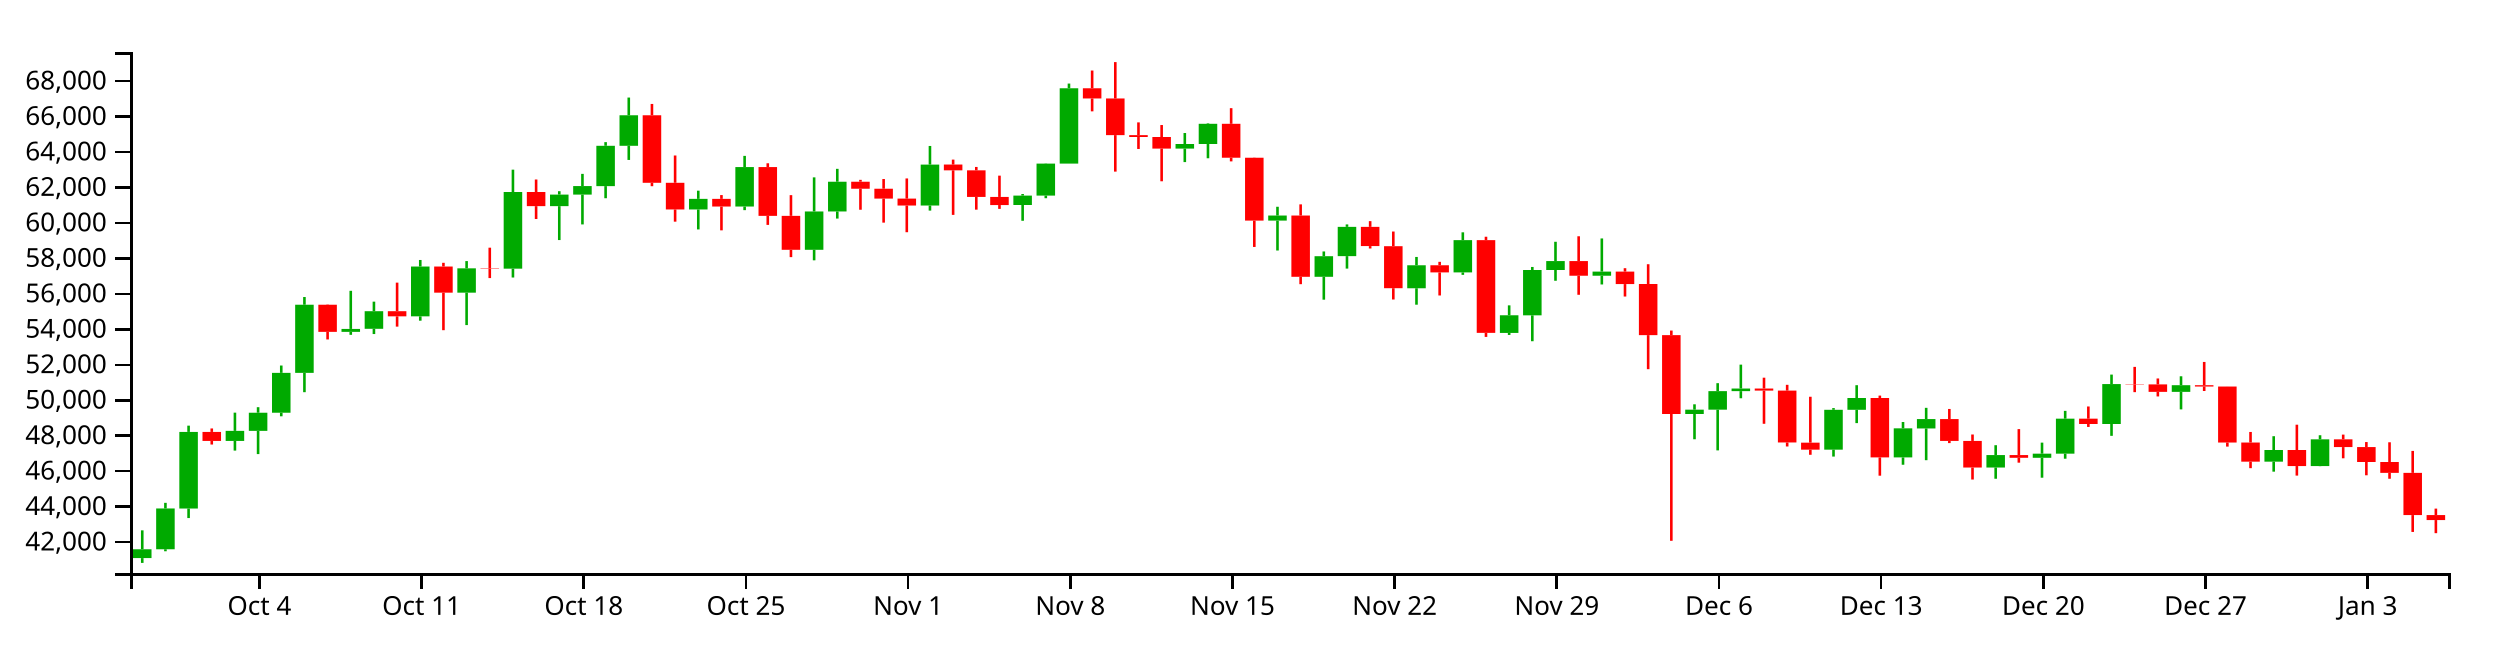
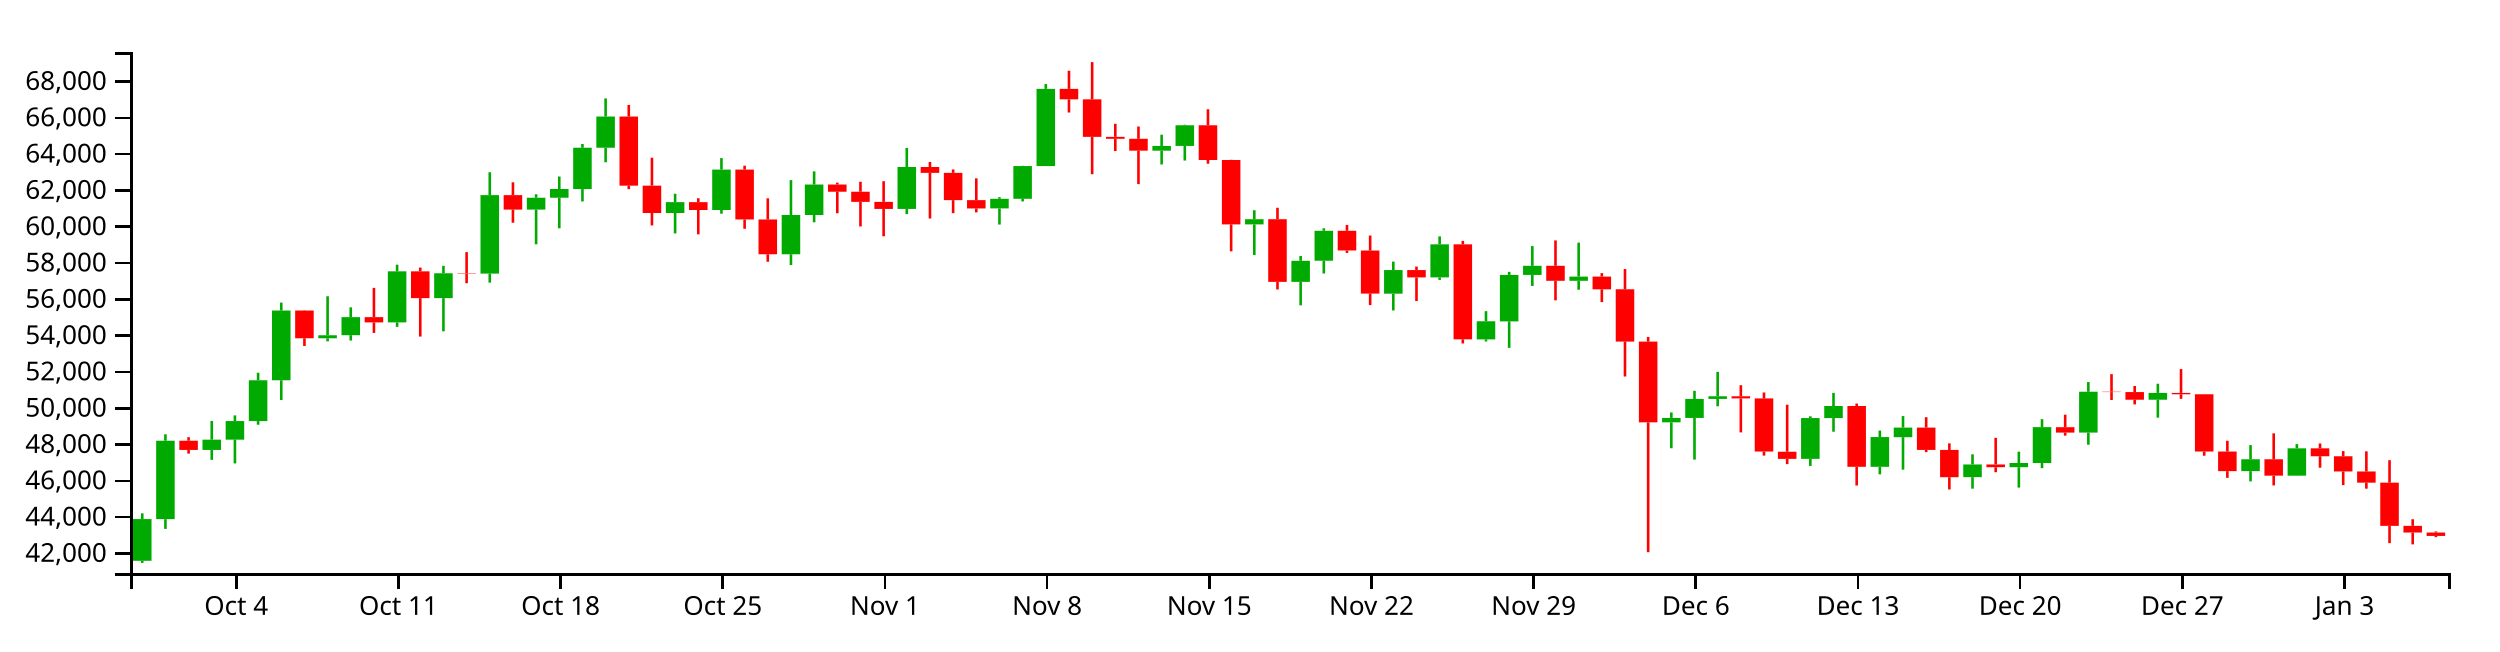
<svg xmlns="http://www.w3.org/2000/svg" version="1.1" width="960" height="250">
  <g transform="translate(50,20)">
    <style>.axis path,.axis line{fill:none;stroke:#000;shape-rendering:crispEdges;}path.candle{stroke:#000000;}path.candle.body{stroke-width:0;}path.candle.up{fill:#00AA00;stroke:#00AA00;}path.candle.down{fill:#FF0000;stroke:#FF0000;}</style>
    <g class="candlestick">
      <g class="data">
-         <path class="candle body up" d="M 1.068 194.308 l 7.117 0 L 8.185 190.909 l -7.117 0 L 1.068 194.308 M 9.964 190.909 l 7.117 0 L 17.081 175.251 l -7.117 0 L 9.964 190.909 M 18.86 175.279 l 7.117 0 L 25.978 145.856 l -7.117 0 L 18.86 175.279 M 36.653 149.306 l 7.117 0 L 43.77 145.458 l -7.117 0 L 36.653 149.306 M 45.55 145.458 l 7.117 0 L 52.667 138.48 l -7.117 0 L 45.55 145.458 M 54.446 138.481 l 7.117 0 L 61.563 123.182 l -7.117 0 L 54.446 138.481 M 63.343 123.182 l 7.117 0 L 70.46 97.018 l -7.117 0 L 63.343 123.182 M 81.136 107.433 l 7.117 0 L 88.253 106.301 l -7.117 0 L 81.136 107.433 M 90.032 106.272 l 7.117 0 L 97.149 99.504 l -7.117 0 L 90.032 106.272 M 107.825 101.484 l 7.117 0 L 114.942 82.337 l -7.117 0 L 107.825 101.484 M 125.618 92.375 l 7.117 0 L 132.735 83.047 l -7.117 0 L 125.618 92.375 M 143.411 83.177 l 7.117 0 L 150.528 53.734 l -7.117 0 L 143.411 83.177 M 161.204 59.16 l 7.117 0 L 168.321 54.715 l -7.117 0 L 161.204 59.16 M 170.1 54.715 l 7.117 0 L 177.217 51.437 l -7.117 0 L 170.1 54.715 M 178.996 51.466 l 7.117 0 L 186.114 35.977 l -7.117 0 L 178.996 51.466 M 187.893 35.977 l 7.117 0 L 195.01 24.261 l -7.117 0 L 187.893 35.977 M 214.582 60.435 l 7.117 0 L 221.699 56.36 l -7.117 0 L 214.582 60.435 M 232.375 59.319 l 7.117 0 L 239.492 44.16 l -7.117 0 L 232.375 59.319 M 259.064 75.922 l 7.117 0 L 266.182 61.2 l -7.117 0 L 259.064 75.922 M 267.961 61.2 l 7.117 0 L 275.078 49.777 l -7.117 0 L 267.961 61.2 M 303.547 58.918 l 7.117 0 L 310.664 43.198 l -7.117 0 L 303.547 58.918 M 339.132 58.72 l 7.117 0 L 346.25 55.108 l -7.117 0 L 339.132 58.72 M 348.029 55.108 l 7.117 0 L 355.146 42.833 l -7.117 0 L 348.029 55.108 M 356.925 42.833 l 7.117 0 L 364.042 13.883 l -7.117 0 L 356.925 42.833 M 401.407 37.055 l 7.117 0 L 408.525 35.3 l -7.117 0 L 401.407 37.055 M 410.304 35.3 l 7.117 0 L 417.421 27.545 l -7.117 0 L 410.304 35.3 M 436.993 64.72 l 7.117 0 L 444.11 62.773 l -7.117 0 L 436.993 64.72 M 454.786 86.283 l 7.117 0 L 461.903 78.382 l -7.117 0 L 454.786 86.283 M 463.683 78.349 l 7.117 0 L 470.8 67.112 l -7.117 0 L 463.683 78.349 M 490.372 90.694 l 7.117 0 L 497.489 81.86 l -7.117 0 L 490.372 90.694 M 508.165 84.604 l 7.117 0 L 515.282 72.199 l -7.117 0 L 508.165 84.604 M 525.958 107.851 l 7.117 0 L 533.075 101.061 l -7.117 0 L 525.958 107.851 M 534.854 101.093 l 7.117 0 L 541.971 83.674 l -7.117 0 L 534.854 101.093 M 543.75 83.674 l 7.117 0 L 550.868 80.261 l -7.117 0 L 543.75 83.674 M 561.543 85.882 l 7.117 0 L 568.661 84.292 l -7.117 0 L 561.543 85.882 M 597.129 138.974 l 7.117 0 L 604.246 137.314 l -7.117 0 L 597.129 138.974 M 606.026 137.314 l 7.117 0 L 613.143 130.195 l -7.117 0 L 606.026 137.314 M 614.922 130.195 l 7.117 0 L 622.039 129.194 l -7.117 0 L 614.922 130.195 M 650.508 152.672 l 7.117 0 L 657.625 137.357 l -7.117 0 L 650.508 152.672 M 659.404 137.357 l 7.117 0 L 666.521 132.837 l -7.117 0 L 659.404 137.357 M 677.197 155.652 l 7.117 0 L 684.314 144.483 l -7.117 0 L 677.197 155.652 M 686.094 144.526 l 7.117 0 L 693.211 140.931 l -7.117 0 L 686.094 144.526 M 712.783 159.526 l 7.117 0 L 719.9 154.755 l -7.117 0 L 712.783 159.526 M 730.576 155.799 l 7.117 0 L 737.693 154.213 l -7.117 0 L 730.576 155.799 M 739.472 154.213 l 7.117 0 L 746.589 140.762 l -7.117 0 L 739.472 154.213 M 757.265 142.816 l 7.117 0 L 764.382 127.493 l -7.117 0 L 757.265 142.816 M 783.954 130.483 l 7.117 0 L 791.072 127.924 l -7.117 0 L 783.954 130.483 M 819.54 157.273 l 7.117 0 L 826.657 152.806 l -7.117 0 L 819.54 157.273 M 837.333 158.96 l 7.117 0 L 844.45 148.708 l -7.117 0 L 837.333 158.96" />
-         <path class="candle body down" d="M 27.757 145.856 l 7.117 0 L 34.874 149.306 l -7.117 0 L 27.757 145.856 M 72.239 97.018 l 7.117 0 L 79.356 107.433 l -7.117 0 L 72.239 97.018 M 98.928 99.504 l 7.117 0 L 106.046 101.484 l -7.117 0 L 98.928 99.504 M 116.721 82.337 l 7.117 0 L 123.838 92.375 l -7.117 0 L 116.721 82.337 M 134.514 83.021 l 7.117 0 L 141.631 83.177 l -7.117 0 L 134.514 83.021 M 152.307 53.734 l 7.117 0 L 159.424 59.16 l -7.117 0 L 152.307 53.734 M 196.789 24.261 l 7.117 0 L 203.906 50.189 l -7.117 0 L 196.789 24.261 M 205.686 50.189 l 7.117 0 L 212.803 60.435 l -7.117 0 L 205.686 50.189 M 223.479 56.36 l 7.117 0 L 230.596 59.319 l -7.117 0 L 223.479 56.36 M 241.271 44.16 l 7.117 0 L 248.389 62.882 l -7.117 0 L 241.271 44.16 M 250.168 62.882 l 7.117 0 L 257.285 75.922 l -7.117 0 L 250.168 62.882 M 276.857 49.777 l 7.117 0 L 283.974 52.463 l -7.117 0 L 276.857 49.777 M 285.754 52.463 l 7.117 0 L 292.871 56.271 l -7.117 0 L 285.754 52.463 M 294.65 56.271 l 7.117 0 L 301.767 58.918 l -7.117 0 L 294.65 56.271 M 312.443 43.194 l 7.117 0 L 319.56 45.401 l -7.117 0 L 312.443 43.194 M 321.339 45.401 l 7.117 0 L 328.457 55.623 l -7.117 0 L 321.339 45.401 M 330.236 55.623 l 7.117 0 L 337.353 58.741 l -7.117 0 L 330.236 55.623 M 365.822 13.883 l 7.117 0 L 372.939 17.819 l -7.117 0 L 365.822 13.883 M 374.718 17.819 l 7.117 0 L 381.835 31.88 l -7.117 0 L 374.718 17.819 M 383.615 31.88 l 7.117 0 L 390.732 32.616 l -7.117 0 L 383.615 31.88 M 392.511 32.616 l 7.117 0 L 399.628 37.055 l -7.117 0 L 392.511 32.616 M 419.2 27.545 l 7.117 0 L 426.317 40.565 l -7.117 0 L 419.2 27.545 M 428.097 40.565 l 7.117 0 L 435.214 64.72 l -7.117 0 L 428.097 40.565 M 445.89 62.773 l 7.117 0 L 453.007 86.283 l -7.117 0 L 445.89 62.773 M 472.579 67.112 l 7.117 0 L 479.696 74.502 l -7.117 0 L 472.579 67.112 M 481.475 74.532 l 7.117 0 L 488.593 90.671 l -7.117 0 L 481.475 74.532 M 499.268 81.861 l 7.117 0 L 506.385 84.604 l -7.117 0 L 499.268 81.861 M 517.061 72.199 l 7.117 0 L 524.178 107.832 l -7.117 0 L 517.061 72.199 M 552.647 80.261 l 7.117 0 L 559.764 85.882 l -7.117 0 L 552.647 80.261 M 570.44 84.292 l 7.117 0 L 577.557 89.084 l -7.117 0 L 570.44 84.292 M 579.336 89.057 l 7.117 0 L 586.453 108.687 l -7.117 0 L 579.336 89.057 M 588.233 108.687 l 7.117 0 L 595.35 138.974 l -7.117 0 L 588.233 108.687 M 623.818 129.194 l 7.117 0 L 630.936 129.996 l -7.117 0 L 623.818 129.194 M 632.715 129.996 l 7.117 0 L 639.832 149.914 l -7.117 0 L 632.715 129.996 M 641.611 149.98 l 7.117 0 L 648.729 152.672 l -7.117 0 L 641.611 149.98 M 668.301 132.837 l 7.117 0 L 675.418 155.652 l -7.117 0 L 668.301 132.837 M 694.99 140.931 l 7.117 0 L 702.107 149.323 l -7.117 0 L 694.99 140.931 M 703.886 149.323 l 7.117 0 L 711.004 159.544 l -7.117 0 L 703.886 149.323 M 721.679 154.755 l 7.117 0 L 728.796 155.799 l -7.117 0 L 721.679 154.755 M 748.369 140.777 l 7.117 0 L 755.486 142.816 l -7.117 0 L 748.369 140.777 M 766.162 127.493 l 7.117 0 L 773.279 127.621 l -7.117 0 L 766.162 127.493 M 775.058 127.621 l 7.117 0 L 782.175 130.483 l -7.117 0 L 775.058 127.621 M 792.851 127.924 l 7.117 0 L 799.968 128.428 l -7.117 0 L 792.851 127.924 M 801.747 128.428 l 7.117 0 L 808.864 149.927 l -7.117 0 L 801.747 128.428 M 810.644 149.927 l 7.117 0 L 817.761 157.273 l -7.117 0 L 810.644 149.927 M 828.437 152.805 l 7.117 0 L 835.554 158.96 l -7.117 0 L 828.437 152.805 M 846.23 148.708 l 7.117 0 L 853.347 151.68 l -7.117 0 L 846.23 148.708 M 855.126 151.68 l 7.117 0 L 862.243 157.4 l -7.117 0 L 855.126 151.68 M 864.022 157.4 l 7.117 0 L 871.14 161.58 l -7.117 0 L 864.022 157.4 M 872.919 161.58 l 7.117 0 L 880.036 177.79 l -7.117 0 L 872.919 161.58 M 881.815 177.79 l 7.117 0 L 888.932 179.703 l -7.117 0 L 881.815 177.79" />
+         <path class="candle body up" d="M 1.068 195.358 l 7.117 0 L 8.185 179.328 l -7.117 0 L 1.068 195.358 M 9.964 179.357 l 7.117 0 L 17.081 149.234 l -7.117 0 L 9.964 179.357 M 27.757 152.766 l 7.117 0 L 34.874 148.827 l -7.117 0 L 27.757 152.766 M 36.653 148.827 l 7.117 0 L 43.77 141.683 l -7.117 0 L 36.653 148.827 M 45.55 141.683 l 7.117 0 L 52.667 126.021 l -7.117 0 L 45.55 141.683 M 54.446 126.021 l 7.117 0 L 61.563 99.234 l -7.117 0 L 54.446 126.021 M 72.239 109.897 l 7.117 0 L 79.356 108.738 l -7.117 0 L 72.239 109.897 M 81.136 108.709 l 7.117 0 L 88.253 101.78 l -7.117 0 L 81.136 108.709 M 98.928 103.806 l 7.117 0 L 106.046 84.204 l -7.117 0 L 98.928 103.806 M 116.721 94.481 l 7.117 0 L 123.838 84.931 l -7.117 0 L 116.721 94.481 M 134.514 85.064 l 7.117 0 L 141.631 54.921 l -7.117 0 L 134.514 85.064 M 152.307 60.475 l 7.117 0 L 159.424 55.925 l -7.117 0 L 152.307 60.475 M 161.204 55.926 l 7.117 0 L 168.321 52.569 l -7.117 0 L 161.204 55.926 M 170.1 52.599 l 7.117 0 L 177.217 36.742 l -7.117 0 L 170.1 52.599 M 178.996 36.742 l 7.117 0 L 186.114 24.747 l -7.117 0 L 178.996 36.742 M 205.686 61.781 l 7.117 0 L 212.803 57.609 l -7.117 0 L 205.686 61.781 M 223.479 60.638 l 7.117 0 L 230.596 45.118 l -7.117 0 L 223.479 60.638 M 250.168 77.637 l 7.117 0 L 257.285 62.564 l -7.117 0 L 250.168 77.637 M 259.064 62.564 l 7.117 0 L 266.182 50.869 l -7.117 0 L 259.064 62.564 M 294.65 60.228 l 7.117 0 L 301.767 44.134 l -7.117 0 L 294.65 60.228 M 330.236 60.025 l 7.117 0 L 337.353 56.328 l -7.117 0 L 330.236 60.025 M 339.132 56.328 l 7.117 0 L 346.25 43.761 l -7.117 0 L 339.132 56.328 M 348.029 43.761 l 7.117 0 L 355.146 14.121 l -7.117 0 L 348.029 43.761 M 392.511 37.845 l 7.117 0 L 399.628 36.049 l -7.117 0 L 392.511 37.845 M 401.407 36.049 l 7.117 0 L 408.525 28.109 l -7.117 0 L 401.407 36.049 M 428.097 66.168 l 7.117 0 L 435.214 64.174 l -7.117 0 L 428.097 66.168 M 445.89 88.244 l 7.117 0 L 453.007 80.155 l -7.117 0 L 445.89 88.244 M 454.786 80.121 l 7.117 0 L 461.903 68.617 l -7.117 0 L 454.786 80.121 M 481.475 92.76 l 7.117 0 L 488.593 83.716 l -7.117 0 L 481.475 92.76 M 499.268 86.525 l 7.117 0 L 506.385 73.825 l -7.117 0 L 499.268 86.525 M 517.061 110.325 l 7.117 0 L 524.178 103.374 l -7.117 0 L 517.061 110.325 M 525.958 103.406 l 7.117 0 L 533.075 85.573 l -7.117 0 L 525.958 103.406 M 534.854 85.573 l 7.117 0 L 541.971 82.078 l -7.117 0 L 534.854 85.573 M 552.647 87.834 l 7.117 0 L 559.764 86.206 l -7.117 0 L 552.647 87.834 M 588.233 142.188 l 7.117 0 L 595.35 140.488 l -7.117 0 L 588.233 142.188 M 597.129 140.488 l 7.117 0 L 604.246 133.2 l -7.117 0 L 597.129 140.488 M 606.026 133.2 l 7.117 0 L 613.143 132.176 l -7.117 0 L 606.026 133.2 M 641.611 156.212 l 7.117 0 L 648.729 140.533 l -7.117 0 L 641.611 156.212 M 650.508 140.533 l 7.117 0 L 657.625 135.905 l -7.117 0 L 650.508 140.533 M 668.301 159.263 l 7.117 0 L 675.418 147.828 l -7.117 0 L 668.301 159.263 M 677.197 147.873 l 7.117 0 L 684.314 144.192 l -7.117 0 L 677.197 147.873 M 703.886 163.229 l 7.117 0 L 711.004 158.345 l -7.117 0 L 703.886 163.229 M 721.679 159.413 l 7.117 0 L 728.796 157.79 l -7.117 0 L 721.679 159.413 M 730.576 157.79 l 7.117 0 L 737.693 144.018 l -7.117 0 L 730.576 157.79 M 748.369 146.121 l 7.117 0 L 755.486 130.434 l -7.117 0 L 748.369 146.121 M 775.058 133.495 l 7.117 0 L 782.175 130.875 l -7.117 0 L 775.058 133.495 M 810.644 160.923 l 7.117 0 L 817.761 156.349 l -7.117 0 L 810.644 160.923 M 828.437 162.65 l 7.117 0 L 835.554 152.154 l -7.117 0 L 828.437 162.65" />
+         <path class="candle body down" d="M 18.86 149.234 l 7.117 0 L 25.978 152.766 l -7.117 0 L 18.86 149.234 M 63.343 99.234 l 7.117 0 L 70.46 109.897 l -7.117 0 L 63.343 99.234 M 90.032 101.78 l 7.117 0 L 97.149 103.806 l -7.117 0 L 90.032 101.78 M 107.825 84.204 l 7.117 0 L 114.942 94.481 l -7.117 0 L 107.825 84.204 M 125.618 84.904 l 7.117 0 L 132.735 85.064 l -7.117 0 L 125.618 84.904 M 143.411 54.921 l 7.117 0 L 150.528 60.475 l -7.117 0 L 143.411 54.921 M 187.893 24.747 l 7.117 0 L 195.01 51.292 l -7.117 0 L 187.893 24.747 M 196.789 51.292 l 7.117 0 L 203.906 61.781 l -7.117 0 L 196.789 51.292 M 214.582 57.609 l 7.117 0 L 221.699 60.638 l -7.117 0 L 214.582 57.609 M 232.375 45.118 l 7.117 0 L 239.492 64.286 l -7.117 0 L 232.375 45.118 M 241.271 64.286 l 7.117 0 L 248.389 77.637 l -7.117 0 L 241.271 64.286 M 267.961 50.869 l 7.117 0 L 275.078 53.619 l -7.117 0 L 267.961 50.869 M 276.857 53.619 l 7.117 0 L 283.974 57.518 l -7.117 0 L 276.857 53.619 M 285.754 57.518 l 7.117 0 L 292.871 60.228 l -7.117 0 L 285.754 57.518 M 303.547 44.13 l 7.117 0 L 310.664 46.389 l -7.117 0 L 303.547 44.13 M 312.443 46.389 l 7.117 0 L 319.56 56.855 l -7.117 0 L 312.443 46.389 M 321.339 56.855 l 7.117 0 L 328.457 60.046 l -7.117 0 L 321.339 56.855 M 356.925 14.122 l 7.117 0 L 364.042 18.151 l -7.117 0 L 356.925 14.122 M 365.822 18.151 l 7.117 0 L 372.939 32.547 l -7.117 0 L 365.822 18.151 M 374.718 32.547 l 7.117 0 L 381.835 33.301 l -7.117 0 L 374.718 32.547 M 383.615 33.301 l 7.117 0 L 390.732 37.845 l -7.117 0 L 383.615 33.301 M 410.304 28.109 l 7.117 0 L 417.421 41.438 l -7.117 0 L 410.304 28.109 M 419.2 41.439 l 7.117 0 L 426.317 66.168 l -7.117 0 L 419.2 41.439 M 436.993 64.175 l 7.117 0 L 444.11 88.244 l -7.117 0 L 436.993 64.175 M 463.683 68.617 l 7.117 0 L 470.8 76.183 l -7.117 0 L 463.683 68.617 M 472.579 76.213 l 7.117 0 L 479.696 92.736 l -7.117 0 L 472.579 76.213 M 490.372 83.716 l 7.117 0 L 497.489 86.525 l -7.117 0 L 490.372 83.716 M 508.165 73.825 l 7.117 0 L 515.282 110.306 l -7.117 0 L 508.165 73.825 M 543.75 82.078 l 7.117 0 L 550.868 87.834 l -7.117 0 L 543.75 82.078 M 561.543 86.206 l 7.117 0 L 568.661 91.111 l -7.117 0 L 561.543 86.206 M 570.44 91.084 l 7.117 0 L 577.557 111.181 l -7.117 0 L 570.44 91.084 M 579.336 111.181 l 7.117 0 L 586.453 142.188 l -7.117 0 L 579.336 111.181 M 614.922 132.176 l 7.117 0 L 622.039 132.996 l -7.117 0 L 614.922 132.176 M 623.818 132.996 l 7.117 0 L 630.936 153.389 l -7.117 0 L 623.818 132.996 M 632.715 153.456 l 7.117 0 L 639.832 156.212 l -7.117 0 L 632.715 153.456 M 659.404 135.905 l 7.117 0 L 666.521 159.263 l -7.117 0 L 659.404 135.905 M 686.094 144.192 l 7.117 0 L 693.211 152.784 l -7.117 0 L 686.094 144.192 M 694.99 152.784 l 7.117 0 L 702.107 163.247 l -7.117 0 L 694.99 152.784 M 712.783 158.345 l 7.117 0 L 719.9 159.413 l -7.117 0 L 712.783 158.345 M 739.472 144.034 l 7.117 0 L 746.589 146.122 l -7.117 0 L 739.472 144.034 M 757.265 130.434 l 7.117 0 L 764.382 130.565 l -7.117 0 L 757.265 130.434 M 766.162 130.565 l 7.117 0 L 773.279 133.495 l -7.117 0 L 766.162 130.565 M 783.954 130.875 l 7.117 0 L 791.072 131.391 l -7.117 0 L 783.954 130.875 M 792.851 131.391 l 7.117 0 L 799.968 153.401 l -7.117 0 L 792.851 131.391 M 801.747 153.401 l 7.117 0 L 808.864 160.923 l -7.117 0 L 801.747 153.401 M 819.54 156.349 l 7.117 0 L 826.657 162.65 l -7.117 0 L 819.54 156.349 M 837.333 152.154 l 7.117 0 L 844.45 155.197 l -7.117 0 L 837.333 152.154 M 846.23 155.197 l 7.117 0 L 853.347 161.052 l -7.117 0 L 846.23 155.197 M 855.126 161.052 l 7.117 0 L 862.243 165.333 l -7.117 0 L 855.126 161.052 M 864.022 165.333 l 7.117 0 L 871.14 181.928 l -7.117 0 L 864.022 165.333 M 872.919 181.928 l 7.117 0 L 880.036 184.499 l -7.117 0 L 872.919 181.928 M 881.815 184.499 l 7.117 0 L 888.932 185.788 l -7.117 0 L 881.815 184.499" />
        <path class="candle body equal" />
-         <path class="candle wick up" d="M 4.626 183.653 L 4.626 190.909 M 4.626 194.308 L 4.626 196.154 M 13.523 173.091 L 13.523 175.251 M 13.523 190.909 L 13.523 191.686 M 22.419 143.45 L 22.419 145.856 M 22.419 175.279 L 22.419 178.935 M 40.212 138.459 L 40.212 145.458 M 40.212 149.306 L 40.212 153.029 M 49.108 136.362 L 49.108 138.48 M 49.108 145.458 L 49.108 154.371 M 58.005 120.361 L 58.005 123.182 M 58.005 138.481 L 58.005 139.859 M 66.901 94.056 L 66.901 97.018 M 66.901 123.182 L 66.901 130.6 M 84.694 91.673 L 84.694 106.301 M 84.694 107.433 L 84.694 108.574 M 93.591 95.833 L 93.591 99.504 M 93.591 106.272 L 93.591 108.274 M 111.383 79.833 L 111.383 82.337 M 111.383 101.484 L 111.383 103.145 M 129.176 80.256 L 129.176 83.047 M 129.176 92.375 L 129.176 104.832 M 146.969 45.152 L 146.969 53.734 M 146.969 83.177 L 146.969 86.567 M 164.762 53.421 L 164.762 54.715 M 164.762 59.16 L 164.762 72.181 M 173.659 46.767 L 173.659 51.437 M 173.659 54.715 L 173.659 66.18 M 182.555 34.579 L 182.555 35.977 M 182.555 51.466 L 182.555 56.119 M 191.451 17.463 L 191.451 24.261 M 191.451 35.977 L 191.451 41.418 M 218.141 53.222 L 218.141 56.36 M 218.141 60.435 L 218.141 68.102 M 235.934 39.858 L 235.934 44.16 M 235.934 59.319 L 235.934 60.695 M 262.623 48.107 L 262.623 61.2 M 262.623 75.922 L 262.623 79.963 M 271.519 44.832 L 271.519 49.777 M 271.519 61.2 L 271.519 63.931 M 307.105 36.049 L 307.105 43.198 M 307.105 58.918 L 307.105 60.868 M 342.691 54.496 L 342.691 55.108 M 342.691 58.72 L 342.691 64.78 M 351.587 42.746 L 351.587 42.833 M 351.587 55.108 L 351.587 56.115 M 360.484 12.091 L 360.484 13.883 M 360.484 42.833 L 360.484 42.833 M 404.966 31.079 L 404.966 35.3 M 404.966 37.055 L 404.966 42.243 M 413.862 27.331 L 413.862 27.545 M 413.862 35.3 L 413.862 40.772 M 440.552 59.4 L 440.552 62.773 M 440.552 64.72 L 440.552 76.198 M 458.345 76.559 L 458.345 78.382 M 458.345 86.283 L 458.345 95.077 M 467.241 66.176 L 467.241 67.112 M 467.241 78.349 L 467.241 83.142 M 493.93 78.669 L 493.93 81.86 M 493.93 90.694 L 493.93 97.004 M 511.723 69.213 L 511.723 72.199 M 511.723 84.604 L 511.723 85.546 M 529.516 97.256 L 529.516 101.061 M 529.516 107.851 L 529.516 108.626 M 538.413 82.516 L 538.413 83.674 M 538.413 101.093 L 538.413 111.031 M 547.309 72.842 L 547.309 80.261 M 547.309 83.674 L 547.309 87.815 M 565.102 71.564 L 565.102 84.292 M 565.102 85.882 L 565.102 89.236 M 600.688 135.253 L 600.688 137.314 M 600.688 138.974 L 600.688 148.677 M 609.584 127.137 L 609.584 130.195 M 609.584 137.314 L 609.584 152.948 M 618.481 120.021 L 618.481 129.194 M 618.481 130.195 L 618.481 132.933 M 654.066 136.705 L 654.066 137.357 M 654.066 152.672 L 654.066 155.324 M 662.963 127.914 L 662.963 132.837 M 662.963 137.357 L 662.963 142.476 M 680.756 142.052 L 680.756 144.483 M 680.756 155.652 L 680.756 158.462 M 689.652 136.608 L 689.652 140.931 M 689.652 144.526 L 689.652 156.713 M 716.341 150.957 L 716.341 154.755 M 716.341 159.526 L 716.341 163.841 M 734.134 149.969 L 734.134 154.213 M 734.134 155.799 L 734.134 163.44 M 743.031 137.772 L 743.031 140.762 M 743.031 154.213 L 743.031 156.148 M 760.824 123.842 L 760.824 127.493 M 760.824 142.816 L 760.824 147.362 M 787.513 124.489 L 787.513 127.924 M 787.513 130.483 L 787.513 137.207 M 823.099 147.501 L 823.099 152.806 M 823.099 157.273 L 823.099 161.118 M 840.892 147.129 L 840.892 148.708 M 840.892 158.96 L 840.892 159.018" style="stroke-width: 1px;" />
-         <path class="candle wick down" d="M 31.315 144.529 L 31.315 145.856 M 31.315 149.306 L 31.315 150.7 M 75.798 96.9 L 75.798 97.018 M 75.798 107.433 L 75.798 110.348 M 102.487 88.532 L 102.487 99.504 M 102.487 101.484 L 102.487 105.426 M 120.28 80.916 L 120.28 82.337 M 120.28 92.375 L 120.28 106.794 M 138.073 75.112 L 138.073 83.021 M 138.073 83.177 L 138.073 86.784 M 155.866 48.928 L 155.866 53.734 M 155.866 59.16 L 155.866 64.099 M 200.348 19.915 L 200.348 24.261 M 200.348 50.189 L 200.348 51.504 M 209.244 39.71 L 209.244 50.189 M 209.244 60.435 L 209.244 65.121 M 227.037 54.908 L 227.037 56.36 M 227.037 59.319 L 227.037 68.453 M 244.83 42.698 L 244.83 44.16 M 244.83 62.882 L 244.83 66.363 M 253.727 54.936 L 253.727 62.882 M 253.727 75.922 L 253.727 78.737 M 280.416 49.058 L 280.416 49.777 M 280.416 52.463 L 280.416 60.539 M 289.312 48.745 L 289.312 52.463 M 289.312 56.271 L 289.312 65.493 M 298.209 48.524 L 298.209 56.271 M 298.209 58.918 L 298.209 69.172 M 316.002 41.292 L 316.002 43.194 M 316.002 45.401 L 316.002 62.515 M 324.898 44.108 L 324.898 45.401 M 324.898 55.623 L 324.898 60.511 M 333.794 47.448 L 333.794 55.623 M 333.794 58.741 L 333.794 60.212 M 369.38 7.085 L 369.38 13.883 M 369.38 17.819 L 369.38 22.757 M 378.277 3.846 L 378.277 17.819 M 378.277 31.88 L 378.277 45.902 M 387.173 26.994 L 387.173 31.88 M 387.173 32.616 L 387.173 37.207 M 396.07 28.011 L 396.07 32.616 M 396.07 37.055 L 396.07 49.611 M 422.759 21.535 L 422.759 27.545 M 422.759 40.565 L 422.759 41.973 M 431.655 40.493 L 431.655 40.565 M 431.655 64.72 L 431.655 74.829 M 449.448 58.476 L 449.448 62.773 M 449.448 86.283 L 449.448 89.125 M 476.138 64.918 L 476.138 67.112 M 476.138 74.502 L 476.138 75.424 M 485.034 68.906 L 485.034 74.532 M 485.034 90.671 L 485.034 95.009 M 502.827 80.542 L 502.827 81.861 M 502.827 84.604 L 502.827 93.464 M 520.62 70.908 L 520.62 72.199 M 520.62 107.832 L 520.62 109.375 M 556.206 70.724 L 556.206 80.261 M 556.206 85.882 L 556.206 93.201 M 573.998 82.989 L 573.998 84.292 M 573.998 89.084 L 573.998 93.867 M 582.895 81.461 L 582.895 89.057 M 582.895 108.687 L 582.895 121.766 M 591.791 106.93 L 591.791 108.687 M 591.791 138.974 L 591.791 187.668 M 627.377 125.034 L 627.377 129.194 M 627.377 129.996 L 627.377 142.735 M 636.273 127.772 L 636.273 129.996 M 636.273 149.914 L 636.273 151.45 M 645.17 132.353 L 645.17 149.98 M 645.17 152.672 L 645.17 154.636 M 671.859 131.91 L 671.859 132.837 M 671.859 155.652 L 671.859 162.665 M 698.549 137.041 L 698.549 140.931 M 698.549 149.323 L 698.549 150.149 M 707.445 146.848 L 707.445 149.323 M 707.445 159.544 L 707.445 164.14 M 725.238 144.778 L 725.238 154.755 M 725.238 155.799 L 725.238 157.666 M 751.927 136.089 L 751.927 140.777 M 751.927 142.816 L 751.927 143.948 M 769.72 120.881 L 769.72 127.493 M 769.72 127.621 L 769.72 130.586 M 778.617 125.332 L 778.617 127.621 M 778.617 130.483 L 778.617 132.235 M 796.409 118.988 L 796.409 127.924 M 796.409 128.428 L 796.409 130.147 M 805.306 128.41 L 805.306 128.428 M 805.306 149.927 L 805.306 151.497 M 814.202 145.873 L 814.202 149.927 M 814.202 157.273 L 814.202 159.776 M 831.995 143.087 L 831.995 152.805 M 831.995 158.96 L 831.995 162.629 M 849.788 146.888 L 849.788 148.708 M 849.788 151.68 L 849.788 155.984 M 858.685 149.748 L 858.685 151.68 M 858.685 157.4 L 858.685 162.506 M 867.581 149.833 L 867.581 157.4 M 867.581 161.58 L 867.581 163.841 M 876.477 153.152 L 876.477 161.58 M 876.477 177.79 L 876.477 184.266 M 885.374 175.306 L 885.374 177.79 M 885.374 179.703 L 885.374 184.738" style="stroke-width: 1px;" />
+         <path class="candle wick up" d="M 4.626 177.117 L 4.626 179.328 M 4.626 195.358 L 4.626 196.154 M 13.523 146.771 L 13.523 149.234 M 13.523 179.357 L 13.523 183.1 M 31.315 141.661 L 31.315 148.827 M 31.315 152.766 L 31.315 156.578 M 40.212 139.514 L 40.212 141.683 M 40.212 148.827 L 40.212 157.951 M 49.108 123.133 L 49.108 126.021 M 49.108 141.683 L 49.108 143.095 M 58.005 96.202 L 58.005 99.234 M 58.005 126.021 L 58.005 133.615 M 75.798 93.762 L 75.798 108.738 M 75.798 109.897 L 75.798 111.065 M 84.694 98.021 L 84.694 101.78 M 84.694 108.709 L 84.694 110.758 M 102.487 81.641 L 102.487 84.204 M 102.487 103.806 L 102.487 105.507 M 120.28 82.073 L 120.28 84.931 M 120.28 94.481 L 120.28 107.234 M 138.073 46.135 L 138.073 54.921 M 138.073 85.064 L 138.073 88.535 M 155.866 54.601 L 155.866 55.925 M 155.866 60.475 L 155.866 73.806 M 164.762 47.788 L 164.762 52.569 M 164.762 55.926 L 164.762 67.663 M 173.659 35.31 L 173.659 36.742 M 173.659 52.599 L 173.659 57.362 M 182.555 17.787 L 182.555 24.747 M 182.555 36.742 L 182.555 42.312 M 209.244 54.397 L 209.244 57.609 M 209.244 61.781 L 209.244 69.63 M 227.037 40.714 L 227.037 45.118 M 227.037 60.638 L 227.037 62.048 M 253.727 49.16 L 253.727 62.564 M 253.727 77.637 L 253.727 81.773 M 262.623 45.807 L 262.623 50.869 M 262.623 62.564 L 262.623 65.36 M 298.209 36.815 L 298.209 44.134 M 298.209 60.228 L 298.209 62.224 M 333.794 55.701 L 333.794 56.328 M 333.794 60.025 L 333.794 66.23 M 342.691 43.672 L 342.691 43.761 M 342.691 56.328 L 342.691 57.358 M 351.587 12.287 L 351.587 14.121 M 351.587 43.761 L 351.587 43.761 M 396.07 31.727 L 396.07 36.049 M 396.07 37.845 L 396.07 43.157 M 404.966 27.89 L 404.966 28.109 M 404.966 36.049 L 404.966 41.651 M 431.655 60.722 L 431.655 64.174 M 431.655 66.168 L 431.655 77.919 M 449.448 78.288 L 449.448 80.155 M 449.448 88.244 L 449.448 97.247 M 458.345 67.659 L 458.345 68.617 M 458.345 80.121 L 458.345 85.029 M 485.034 80.449 L 485.034 83.716 M 485.034 92.76 L 485.034 99.22 M 502.827 70.768 L 502.827 73.825 M 502.827 86.525 L 502.827 87.489 M 520.62 99.478 L 520.62 103.374 M 520.62 110.325 L 520.62 111.118 M 529.516 84.387 L 529.516 85.573 M 529.516 103.406 L 529.516 113.581 M 538.413 74.483 L 538.413 82.078 M 538.413 85.573 L 538.413 89.812 M 556.206 73.175 L 556.206 86.206 M 556.206 87.834 L 556.206 91.267 M 591.791 138.378 L 591.791 140.488 M 591.791 142.188 L 591.791 152.123 M 600.688 130.069 L 600.688 133.2 M 600.688 140.488 L 600.688 156.494 M 609.584 122.784 L 609.584 132.176 M 609.584 133.2 L 609.584 136.004 M 645.17 139.865 L 645.17 140.533 M 645.17 156.212 L 645.17 158.927 M 654.066 130.865 L 654.066 135.905 M 654.066 140.533 L 654.066 145.774 M 671.859 145.339 L 671.859 147.828 M 671.859 159.263 L 671.859 162.14 M 680.756 139.766 L 680.756 144.192 M 680.756 147.873 L 680.756 160.349 M 707.445 154.456 L 707.445 158.345 M 707.445 163.229 L 707.445 167.647 M 725.238 153.444 L 725.238 157.79 M 725.238 159.413 L 725.238 167.237 M 734.134 140.958 L 734.134 144.018 M 734.134 157.79 L 734.134 159.77 M 751.927 126.697 L 751.927 130.434 M 751.927 146.121 L 751.927 150.776 M 778.617 127.359 L 778.617 130.875 M 778.617 133.495 L 778.617 140.379 M 814.202 150.918 L 814.202 156.349 M 814.202 160.923 L 814.202 164.859 M 831.995 150.537 L 831.995 152.154 M 831.995 162.65 L 831.995 162.709" style="stroke-width: 1px;" />
+         <path class="candle wick down" d="M 22.419 147.875 L 22.419 149.234 M 22.419 152.766 L 22.419 154.193 M 66.901 99.113 L 66.901 99.234 M 66.901 109.897 L 66.901 112.882 M 93.591 90.547 L 93.591 101.78 M 93.591 103.806 L 93.591 107.842 M 111.383 82.749 L 111.383 84.204 M 111.383 94.481 L 111.383 109.243 M 129.176 76.807 L 129.176 84.904 M 129.176 85.064 L 129.176 88.757 M 146.969 50 L 146.969 54.921 M 146.969 60.475 L 146.969 65.533 M 191.451 20.298 L 191.451 24.747 M 191.451 51.292 L 191.451 52.638 M 200.348 40.563 L 200.348 51.292 M 200.348 61.781 L 200.348 66.578 M 218.141 56.123 L 218.141 57.609 M 218.141 60.638 L 218.141 69.989 M 235.934 43.622 L 235.934 45.118 M 235.934 64.286 L 235.934 67.85 M 244.83 56.151 L 244.83 64.286 M 244.83 77.637 L 244.83 80.519 M 271.519 50.134 L 271.519 50.869 M 271.519 53.619 L 271.519 61.887 M 280.416 49.813 L 280.416 53.619 M 280.416 57.518 L 280.416 66.959 M 289.312 49.587 L 289.312 57.518 M 289.312 60.228 L 289.312 70.726 M 307.105 42.182 L 307.105 44.13 M 307.105 46.389 L 307.105 63.91 M 316.002 45.066 L 316.002 46.389 M 316.002 56.855 L 316.002 61.859 M 324.898 48.486 L 324.898 56.855 M 324.898 60.046 L 324.898 61.553 M 360.484 7.162 L 360.484 14.122 M 360.484 18.151 L 360.484 23.207 M 369.38 3.846 L 369.38 18.151 M 369.38 32.547 L 369.38 46.902 M 378.277 27.544 L 378.277 32.547 M 378.277 33.301 L 378.277 38 M 387.173 28.586 L 387.173 33.301 M 387.173 37.845 L 387.173 50.7 M 413.862 21.956 L 413.862 28.109 M 413.862 41.438 L 413.862 42.879 M 422.759 41.365 L 422.759 41.439 M 422.759 66.168 L 422.759 76.517 M 440.552 59.775 L 440.552 64.175 M 440.552 88.244 L 440.552 91.154 M 467.241 66.371 L 467.241 68.617 M 467.241 76.183 L 467.241 77.127 M 476.138 70.454 L 476.138 76.213 M 476.138 92.736 L 476.138 97.178 M 493.93 82.366 L 493.93 83.716 M 493.93 86.525 L 493.93 95.595 M 511.723 72.503 L 511.723 73.825 M 511.723 110.306 L 511.723 111.885 M 547.309 72.315 L 547.309 82.078 M 547.309 87.834 L 547.309 95.327 M 565.102 84.872 L 565.102 86.206 M 565.102 91.111 L 565.102 96.008 M 573.998 83.307 L 573.998 91.084 M 573.998 111.181 L 573.998 124.571 M 582.895 109.382 L 582.895 111.181 M 582.895 142.188 L 582.895 192.04 M 618.481 127.916 L 618.481 132.176 M 618.481 132.996 L 618.481 146.039 M 627.377 130.72 L 627.377 132.996 M 627.377 153.389 L 627.377 154.961 M 636.273 135.409 L 636.273 153.456 M 636.273 156.212 L 636.273 158.223 M 662.963 134.957 L 662.963 135.905 M 662.963 159.263 L 662.963 166.443 M 689.652 140.209 L 689.652 144.192 M 689.652 152.784 L 689.652 153.63 M 698.549 150.249 L 698.549 152.784 M 698.549 163.247 L 698.549 167.953 M 716.341 148.13 L 716.341 158.345 M 716.341 159.413 L 716.341 161.325 M 743.031 139.235 L 743.031 144.034 M 743.031 146.122 L 743.031 147.281 M 760.824 123.665 L 760.824 130.434 M 760.824 130.565 L 760.824 133.601 M 769.72 128.221 L 769.72 130.565 M 769.72 133.495 L 769.72 135.289 M 787.513 121.727 L 787.513 130.875 M 787.513 131.391 L 787.513 133.151 M 796.409 131.373 L 796.409 131.391 M 796.409 153.401 L 796.409 155.01 M 805.306 149.252 L 805.306 153.401 M 805.306 160.923 L 805.306 163.486 M 823.099 146.4 L 823.099 156.349 M 823.099 162.65 L 823.099 166.406 M 840.892 150.291 L 840.892 152.154 M 840.892 155.197 L 840.892 159.603 M 849.788 153.218 L 849.788 155.197 M 849.788 161.052 L 849.788 166.281 M 858.685 153.305 L 858.685 161.052 M 858.685 165.333 L 858.685 167.647 M 867.581 156.703 L 867.581 165.333 M 867.581 181.928 L 867.581 188.557 M 876.477 179.385 L 876.477 181.928 M 876.477 184.499 L 876.477 189.041 M 885.374 184.056 L 885.374 184.499 M 885.374 185.788 L 885.374 186.271" style="stroke-width: 1px;" />
        <path class="candle wick equal" style="stroke-width: 1px;" />
      </g>
    </g>
    <g class="x axis" transform="translate(0,200)" fill="none" font-size="10" font-family="sans-serif" text-anchor="middle">
      <path class="domain" stroke="#000" d="M0.5,6V0.5H890.5V6" />
-       <g class="tick" opacity="1" transform="translate(49.10836,0)">
+       <g class="tick" opacity="1" transform="translate(40.21192,0)">
        <line stroke="#000" y2="6" x1="0.5" x2="0.5" />
        <text fill="#000" y="9" x="0.5" dy="0.71em">Oct  4</text>
      </g>
-       <g class="tick" opacity="1" transform="translate(111.3834,0)">
+       <g class="tick" opacity="1" transform="translate(102.487,0)">
        <line stroke="#000" y2="6" x1="0.5" x2="0.5" />
        <text fill="#000" y="9" x="0.5" dy="0.71em">Oct 11</text>
      </g>
-       <g class="tick" opacity="1" transform="translate(173.6585,0)">
+       <g class="tick" opacity="1" transform="translate(164.7621,0)">
        <line stroke="#000" y2="6" x1="0.5" x2="0.5" />
        <text fill="#000" y="9" x="0.5" dy="0.71em">Oct 18</text>
      </g>
-       <g class="tick" opacity="1" transform="translate(235.9336,0)">
+       <g class="tick" opacity="1" transform="translate(227.0372,0)">
        <line stroke="#000" y2="6" x1="0.5" x2="0.5" />
        <text fill="#000" y="9" x="0.5" dy="0.71em">Oct 25</text>
      </g>
-       <g class="tick" opacity="1" transform="translate(298.2087,0)">
+       <g class="tick" opacity="1" transform="translate(289.3123,0)">
        <line stroke="#000" y2="6" x1="0.5" x2="0.5" />
        <text fill="#000" y="9" x="0.5" dy="0.71em">Nov  1</text>
      </g>
-       <g class="tick" opacity="1" transform="translate(360.4838,0)">
+       <g class="tick" opacity="1" transform="translate(351.5874,0)">
        <line stroke="#000" y2="6" x1="0.5" x2="0.5" />
        <text fill="#000" y="9" x="0.5" dy="0.71em">Nov  8</text>
      </g>
-       <g class="tick" opacity="1" transform="translate(422.7589,0)">
+       <g class="tick" opacity="1" transform="translate(413.8625,0)">
        <line stroke="#000" y2="6" x1="0.5" x2="0.5" />
        <text fill="#000" y="9" x="0.5" dy="0.71em">Nov 15</text>
      </g>
-       <g class="tick" opacity="1" transform="translate(485.034,0)">
+       <g class="tick" opacity="1" transform="translate(476.1375,0)">
        <line stroke="#000" y2="6" x1="0.5" x2="0.5" />
        <text fill="#000" y="9" x="0.5" dy="0.71em">Nov 22</text>
      </g>
-       <g class="tick" opacity="1" transform="translate(547.3091,0)">
+       <g class="tick" opacity="1" transform="translate(538.4126,0)">
        <line stroke="#000" y2="6" x1="0.5" x2="0.5" />
        <text fill="#000" y="9" x="0.5" dy="0.71em">Nov 29</text>
      </g>
-       <g class="tick" opacity="1" transform="translate(609.5842,0)">
+       <g class="tick" opacity="1" transform="translate(600.6877,0)">
        <line stroke="#000" y2="6" x1="0.5" x2="0.5" />
        <text fill="#000" y="9" x="0.5" dy="0.71em">Dec  6</text>
      </g>
-       <g class="tick" opacity="1" transform="translate(671.8593,0)">
+       <g class="tick" opacity="1" transform="translate(662.9628,0)">
        <line stroke="#000" y2="6" x1="0.5" x2="0.5" />
        <text fill="#000" y="9" x="0.5" dy="0.71em">Dec 13</text>
      </g>
-       <g class="tick" opacity="1" transform="translate(734.1343,0)">
+       <g class="tick" opacity="1" transform="translate(725.2379,0)">
        <line stroke="#000" y2="6" x1="0.5" x2="0.5" />
        <text fill="#000" y="9" x="0.5" dy="0.71em">Dec 20</text>
      </g>
-       <g class="tick" opacity="1" transform="translate(796.4094,0)">
+       <g class="tick" opacity="1" transform="translate(787.513,0)">
        <line stroke="#000" y2="6" x1="0.5" x2="0.5" />
        <text fill="#000" y="9" x="0.5" dy="0.71em">Dec 27</text>
      </g>
-       <g class="tick" opacity="1" transform="translate(858.6845,0)">
+       <g class="tick" opacity="1" transform="translate(849.7881,0)">
        <line stroke="#000" y2="6" x1="0.5" x2="0.5" />
        <text fill="#000" y="9" x="0.5" dy="0.71em">Jan  3</text>
      </g>
    </g>
    <g class="y axis" fill="none" font-size="10" font-family="sans-serif" text-anchor="end">
      <path class="domain" stroke="#000" d="M-6,200.5H0.5V0.5H-6" />
-       <g class="tick" opacity="1" transform="translate(0,187.6699)">
+       <g class="tick" opacity="1" transform="translate(0,192.0426)">
        <line stroke="#000" x2="-6" y1="0.5" y2="0.5" />
        <text fill="#000" x="-9" y="0.5" dy="0.32em">42,000</text>
      </g>
-       <g class="tick" opacity="1" transform="translate(0,174.0533)">
+       <g class="tick" opacity="1" transform="translate(0,178.1021)">
        <line stroke="#000" x2="-6" y1="0.5" y2="0.5" />
        <text fill="#000" x="-9" y="0.5" dy="0.32em">44,000</text>
      </g>
-       <g class="tick" opacity="1" transform="translate(0,160.4368)">
+       <g class="tick" opacity="1" transform="translate(0,164.1616)">
        <line stroke="#000" x2="-6" y1="0.5" y2="0.5" />
        <text fill="#000" x="-9" y="0.5" dy="0.32em">46,000</text>
      </g>
-       <g class="tick" opacity="1" transform="translate(0,146.8202)">
+       <g class="tick" opacity="1" transform="translate(0,150.2212)">
        <line stroke="#000" x2="-6" y1="0.5" y2="0.5" />
        <text fill="#000" x="-9" y="0.5" dy="0.32em">48,000</text>
      </g>
-       <g class="tick" opacity="1" transform="translate(0,133.2036)">
+       <g class="tick" opacity="1" transform="translate(0,136.2807)">
        <line stroke="#000" x2="-6" y1="0.5" y2="0.5" />
        <text fill="#000" x="-9" y="0.5" dy="0.32em">50,000</text>
      </g>
-       <g class="tick" opacity="1" transform="translate(0,119.587)">
+       <g class="tick" opacity="1" transform="translate(0,122.3402)">
        <line stroke="#000" x2="-6" y1="0.5" y2="0.5" />
        <text fill="#000" x="-9" y="0.5" dy="0.32em">52,000</text>
      </g>
-       <g class="tick" opacity="1" transform="translate(0,105.9705)">
+       <g class="tick" opacity="1" transform="translate(0,108.3997)">
        <line stroke="#000" x2="-6" y1="0.5" y2="0.5" />
        <text fill="#000" x="-9" y="0.5" dy="0.32em">54,000</text>
      </g>
-       <g class="tick" opacity="1" transform="translate(0,92.35389)">
+       <g class="tick" opacity="1" transform="translate(0,94.45925)">
        <line stroke="#000" x2="-6" y1="0.5" y2="0.5" />
        <text fill="#000" x="-9" y="0.5" dy="0.32em">56,000</text>
      </g>
-       <g class="tick" opacity="1" transform="translate(0,78.73731)">
+       <g class="tick" opacity="1" transform="translate(0,80.51878)">
        <line stroke="#000" x2="-6" y1="0.5" y2="0.5" />
        <text fill="#000" x="-9" y="0.5" dy="0.32em">58,000</text>
      </g>
-       <g class="tick" opacity="1" transform="translate(0,65.12074)">
+       <g class="tick" opacity="1" transform="translate(0,66.5783)">
        <line stroke="#000" x2="-6" y1="0.5" y2="0.5" />
        <text fill="#000" x="-9" y="0.5" dy="0.32em">60,000</text>
      </g>
-       <g class="tick" opacity="1" transform="translate(0,51.50416)">
+       <g class="tick" opacity="1" transform="translate(0,52.63782)">
        <line stroke="#000" x2="-6" y1="0.5" y2="0.5" />
        <text fill="#000" x="-9" y="0.5" dy="0.32em">62,000</text>
      </g>
-       <g class="tick" opacity="1" transform="translate(0,37.88759)">
+       <g class="tick" opacity="1" transform="translate(0,38.69735)">
        <line stroke="#000" x2="-6" y1="0.5" y2="0.5" />
        <text fill="#000" x="-9" y="0.5" dy="0.32em">64,000</text>
      </g>
-       <g class="tick" opacity="1" transform="translate(0,24.27101)">
+       <g class="tick" opacity="1" transform="translate(0,24.75687)">
        <line stroke="#000" x2="-6" y1="0.5" y2="0.5" />
        <text fill="#000" x="-9" y="0.5" dy="0.32em">66,000</text>
      </g>
-       <g class="tick" opacity="1" transform="translate(0,10.65444)">
+       <g class="tick" opacity="1" transform="translate(0,10.81639)">
        <line stroke="#000" x2="-6" y1="0.5" y2="0.5" />
        <text fill="#000" x="-9" y="0.5" dy="0.32em">68,000</text>
      </g>
      <text transform="rotate(-90)" y="6" dy=".71em" style="text-anchor: end;">Price ($)</text>
    </g>
  </g>
</svg>
